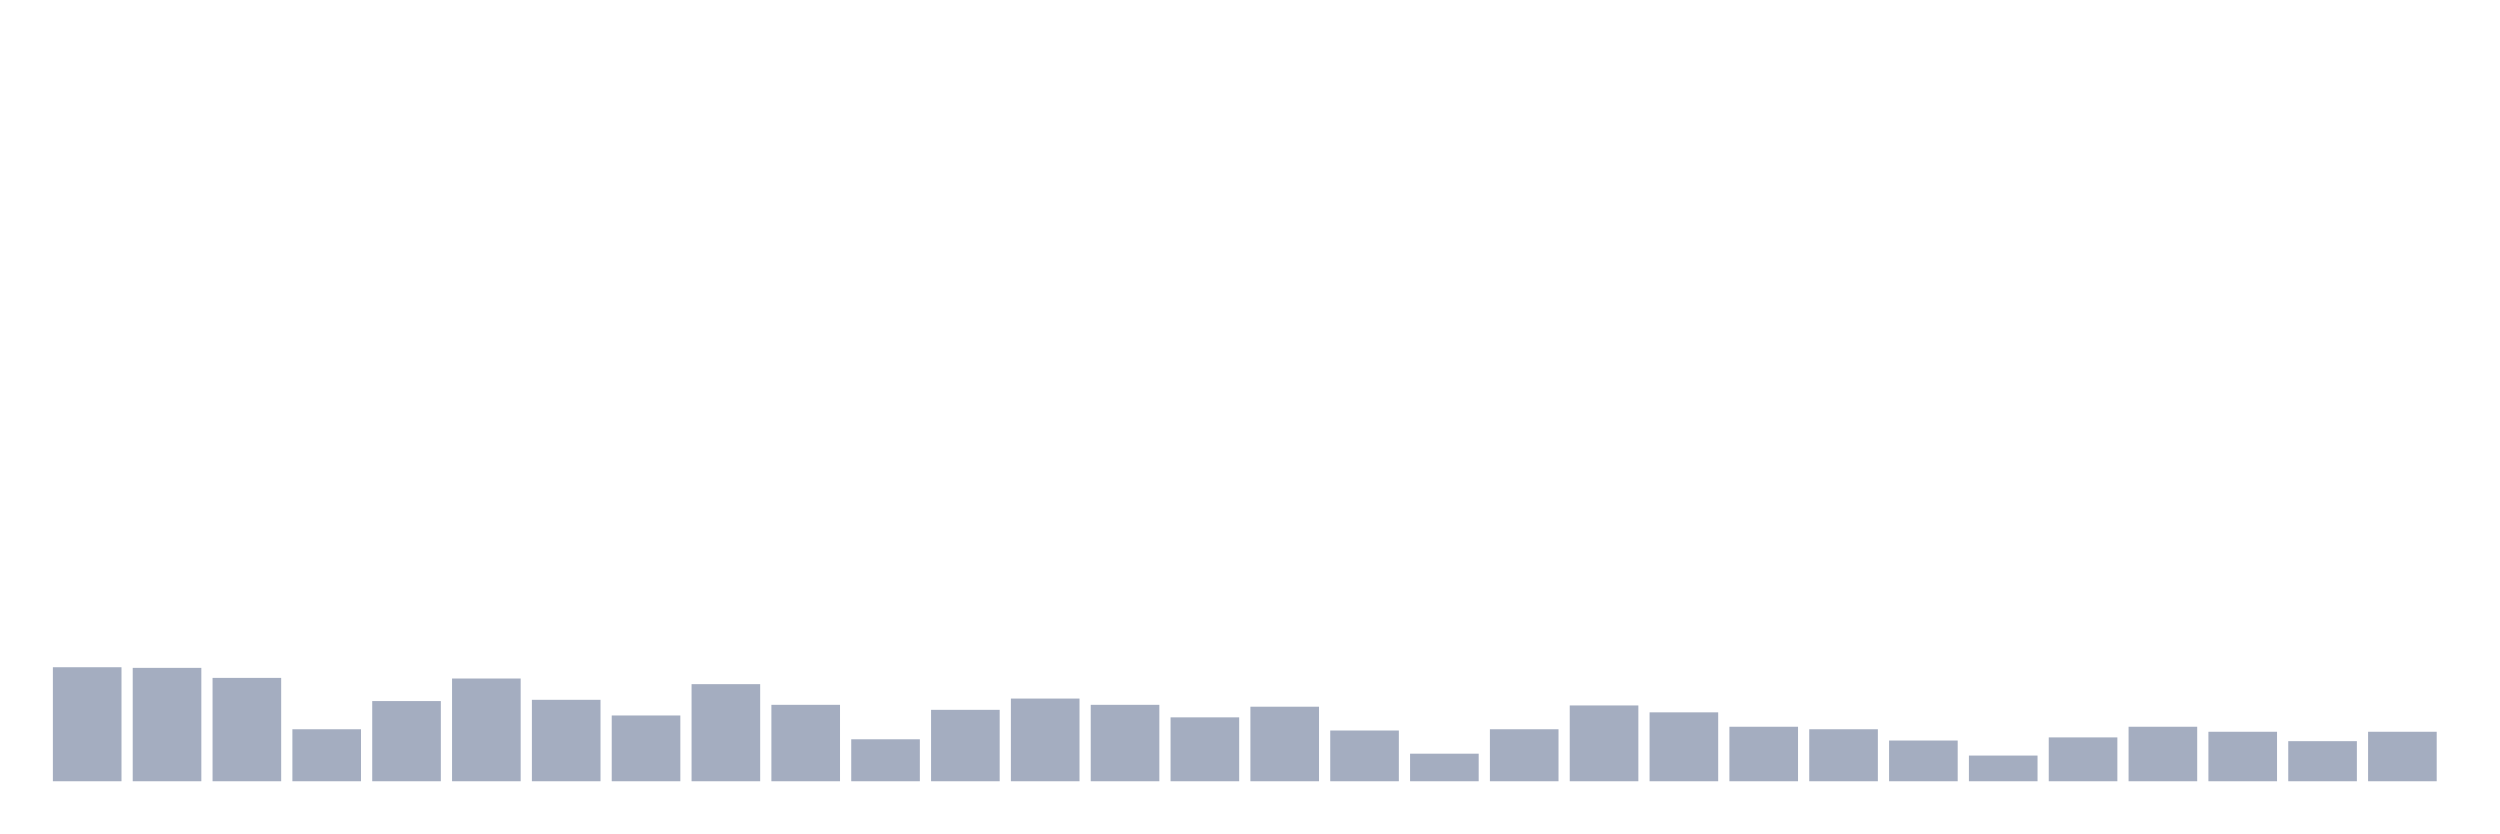
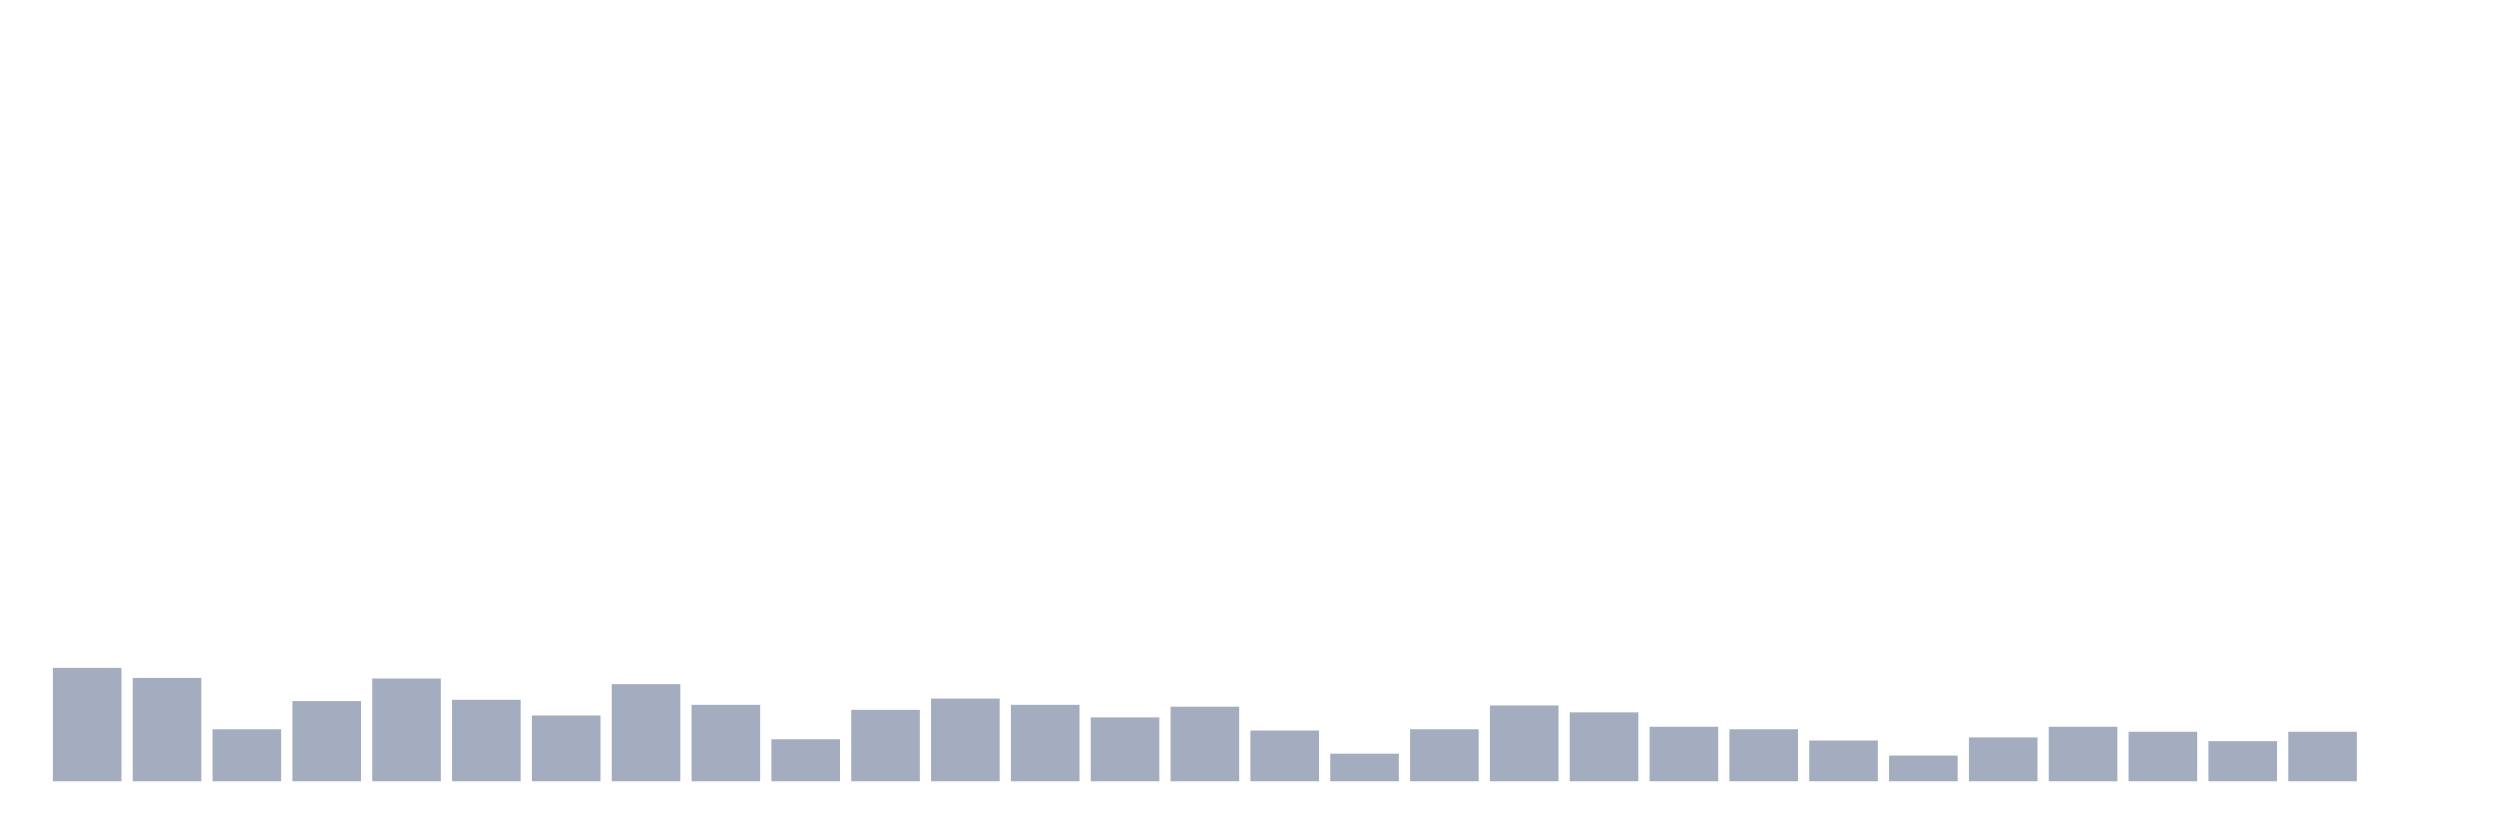
<svg xmlns="http://www.w3.org/2000/svg" viewBox="0 0 480 160">
  <g transform="translate(10,10)">
-     <rect class="bar" x="0.153" width="13.175" y="118.11" height="21.89" fill="rgb(164,173,192)" />
-     <rect class="bar" x="15.482" width="13.175" y="118.23" height="21.77" fill="rgb(164,173,192)" />
-     <rect class="bar" x="30.81" width="13.175" y="120.155" height="19.845" fill="rgb(164,173,192)" />
-     <rect class="bar" x="46.138" width="13.175" y="130.017" height="9.983" fill="rgb(164,173,192)" />
-     <rect class="bar" x="61.466" width="13.175" y="124.605" height="15.395" fill="rgb(164,173,192)" />
-     <rect class="bar" x="76.794" width="13.175" y="120.275" height="19.725" fill="rgb(164,173,192)" />
-     <rect class="bar" x="92.123" width="13.175" y="124.364" height="15.636" fill="rgb(164,173,192)" />
-     <rect class="bar" x="107.451" width="13.175" y="127.371" height="12.629" fill="rgb(164,173,192)" />
-     <rect class="bar" x="122.779" width="13.175" y="121.357" height="18.643" fill="rgb(164,173,192)" />
-     <rect class="bar" x="138.107" width="13.175" y="125.326" height="14.674" fill="rgb(164,173,192)" />
-     <rect class="bar" x="153.436" width="13.175" y="131.942" height="8.058" fill="rgb(164,173,192)" />
-     <rect class="bar" x="168.764" width="13.175" y="126.289" height="13.711" fill="rgb(164,173,192)" />
-     <rect class="bar" x="184.092" width="13.175" y="124.124" height="15.876" fill="rgb(164,173,192)" />
-     <rect class="bar" x="199.42" width="13.175" y="125.326" height="14.674" fill="rgb(164,173,192)" />
-     <rect class="bar" x="214.748" width="13.175" y="127.732" height="12.268" fill="rgb(164,173,192)" />
-     <rect class="bar" x="230.077" width="13.175" y="125.687" height="14.313" fill="rgb(164,173,192)" />
-     <rect class="bar" x="245.405" width="13.175" y="130.258" height="9.742" fill="rgb(164,173,192)" />
-     <rect class="bar" x="260.733" width="13.175" y="134.708" height="5.292" fill="rgb(164,173,192)" />
-     <rect class="bar" x="276.061" width="13.175" y="130.017" height="9.983" fill="rgb(164,173,192)" />
-     <rect class="bar" x="291.39" width="13.175" y="125.447" height="14.553" fill="rgb(164,173,192)" />
-     <rect class="bar" x="306.718" width="13.175" y="126.77" height="13.23" fill="rgb(164,173,192)" />
-     <rect class="bar" x="322.046" width="13.175" y="129.536" height="10.464" fill="rgb(164,173,192)" />
-     <rect class="bar" x="337.374" width="13.175" y="130.017" height="9.983" fill="rgb(164,173,192)" />
-     <rect class="bar" x="352.702" width="13.175" y="132.182" height="7.818" fill="rgb(164,173,192)" />
-     <rect class="bar" x="368.031" width="13.175" y="135.069" height="4.931" fill="rgb(164,173,192)" />
-     <rect class="bar" x="383.359" width="13.175" y="131.581" height="8.419" fill="rgb(164,173,192)" />
-     <rect class="bar" x="398.687" width="13.175" y="129.536" height="10.464" fill="rgb(164,173,192)" />
-     <rect class="bar" x="414.015" width="13.175" y="130.498" height="9.502" fill="rgb(164,173,192)" />
-     <rect class="bar" x="429.344" width="13.175" y="132.302" height="7.698" fill="rgb(164,173,192)" />
-     <rect class="bar" x="444.672" width="13.175" y="130.498" height="9.502" fill="rgb(164,173,192)" />
+     <rect class="bar" x="0.153" width="13.175" y="118.23" height="21.77" fill="rgb(164,173,192)" />
+     <rect class="bar" x="15.482" width="13.175" y="120.155" height="19.845" fill="rgb(164,173,192)" />
+     <rect class="bar" x="30.81" width="13.175" y="130.017" height="9.983" fill="rgb(164,173,192)" />
+     <rect class="bar" x="46.138" width="13.175" y="124.605" height="15.395" fill="rgb(164,173,192)" />
+     <rect class="bar" x="61.466" width="13.175" y="120.275" height="19.725" fill="rgb(164,173,192)" />
+     <rect class="bar" x="76.794" width="13.175" y="124.364" height="15.636" fill="rgb(164,173,192)" />
+     <rect class="bar" x="92.123" width="13.175" y="127.371" height="12.629" fill="rgb(164,173,192)" />
+     <rect class="bar" x="107.451" width="13.175" y="121.357" height="18.643" fill="rgb(164,173,192)" />
+     <rect class="bar" x="122.779" width="13.175" y="125.326" height="14.674" fill="rgb(164,173,192)" />
+     <rect class="bar" x="138.107" width="13.175" y="131.942" height="8.058" fill="rgb(164,173,192)" />
+     <rect class="bar" x="153.436" width="13.175" y="126.289" height="13.711" fill="rgb(164,173,192)" />
+     <rect class="bar" x="168.764" width="13.175" y="124.124" height="15.876" fill="rgb(164,173,192)" />
+     <rect class="bar" x="184.092" width="13.175" y="125.326" height="14.674" fill="rgb(164,173,192)" />
+     <rect class="bar" x="199.42" width="13.175" y="127.732" height="12.268" fill="rgb(164,173,192)" />
+     <rect class="bar" x="214.748" width="13.175" y="125.687" height="14.313" fill="rgb(164,173,192)" />
+     <rect class="bar" x="230.077" width="13.175" y="130.258" height="9.742" fill="rgb(164,173,192)" />
+     <rect class="bar" x="245.405" width="13.175" y="134.708" height="5.292" fill="rgb(164,173,192)" />
+     <rect class="bar" x="260.733" width="13.175" y="130.017" height="9.983" fill="rgb(164,173,192)" />
+     <rect class="bar" x="276.061" width="13.175" y="125.447" height="14.553" fill="rgb(164,173,192)" />
+     <rect class="bar" x="291.39" width="13.175" y="126.77" height="13.23" fill="rgb(164,173,192)" />
+     <rect class="bar" x="306.718" width="13.175" y="129.536" height="10.464" fill="rgb(164,173,192)" />
+     <rect class="bar" x="322.046" width="13.175" y="130.017" height="9.983" fill="rgb(164,173,192)" />
+     <rect class="bar" x="337.374" width="13.175" y="132.182" height="7.818" fill="rgb(164,173,192)" />
+     <rect class="bar" x="352.702" width="13.175" y="135.069" height="4.931" fill="rgb(164,173,192)" />
+     <rect class="bar" x="368.031" width="13.175" y="131.581" height="8.419" fill="rgb(164,173,192)" />
+     <rect class="bar" x="383.359" width="13.175" y="129.536" height="10.464" fill="rgb(164,173,192)" />
+     <rect class="bar" x="398.687" width="13.175" y="130.498" height="9.502" fill="rgb(164,173,192)" />
+     <rect class="bar" x="414.015" width="13.175" y="132.302" height="7.698" fill="rgb(164,173,192)" />
+     <rect class="bar" x="429.344" width="13.175" y="130.498" height="9.502" fill="rgb(164,173,192)" />
+     <rect class="bar" x="444.672" width="13.175" y="140" height="0" fill="rgb(164,173,192)" />
  </g>
</svg>
